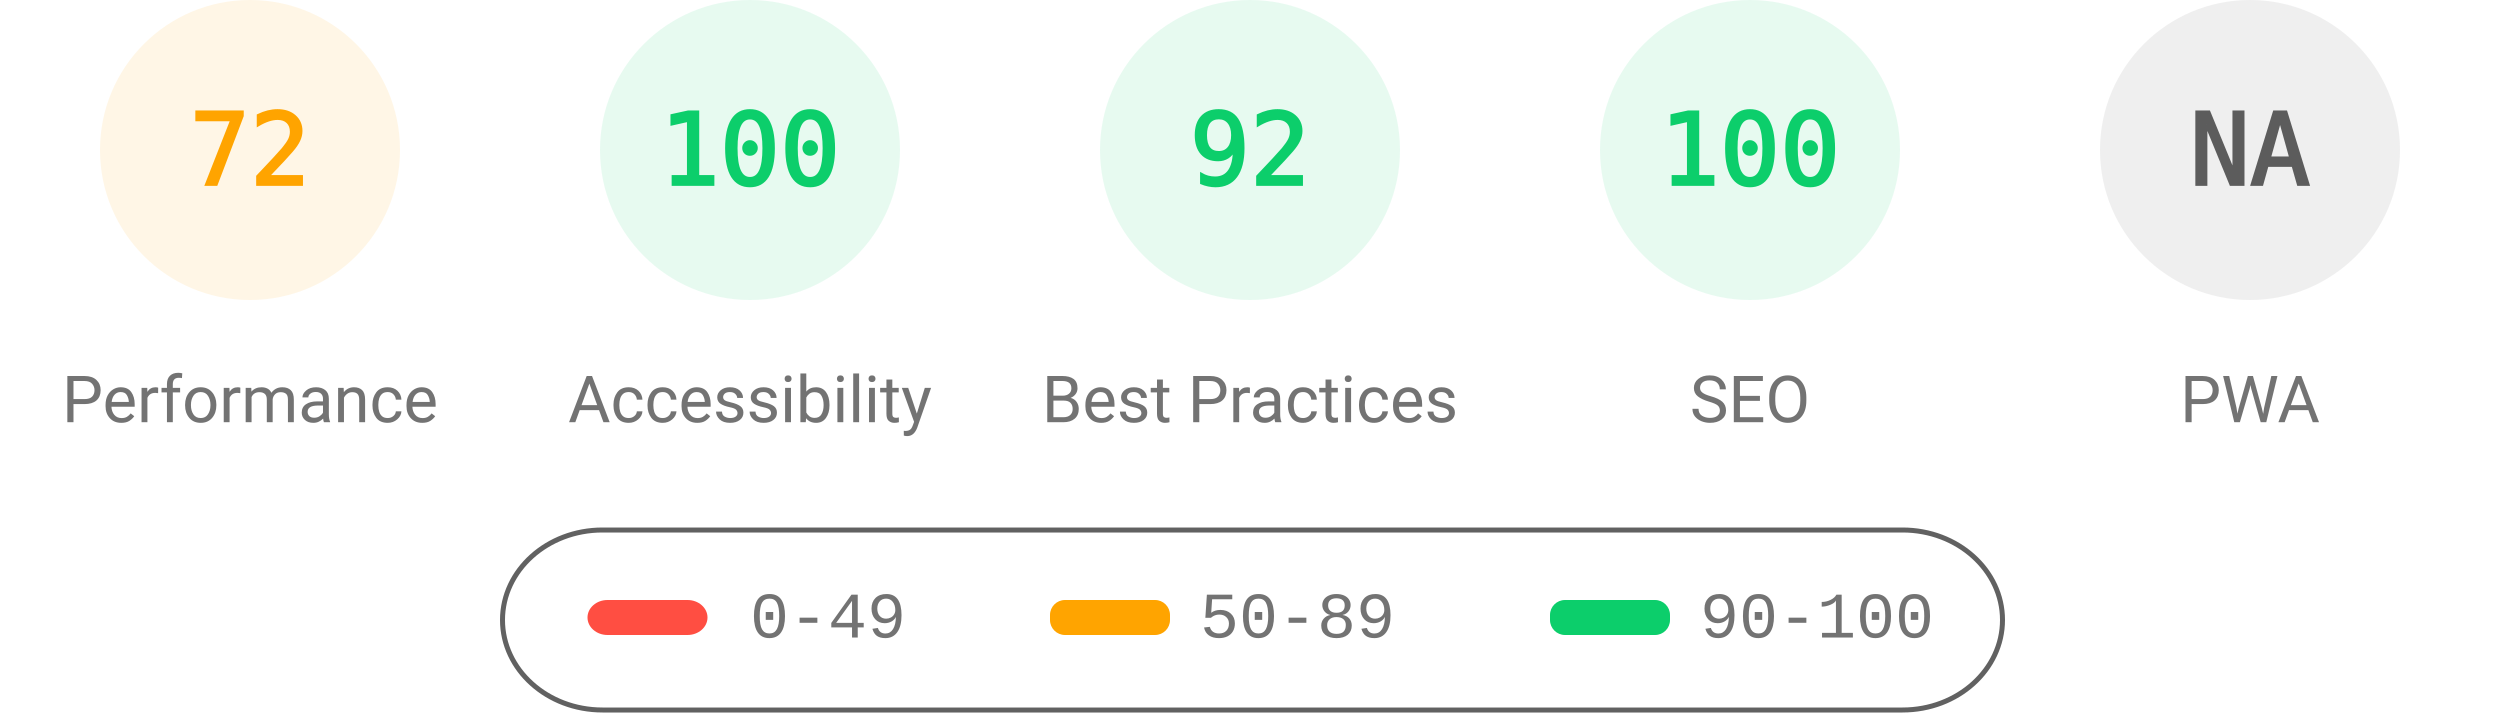
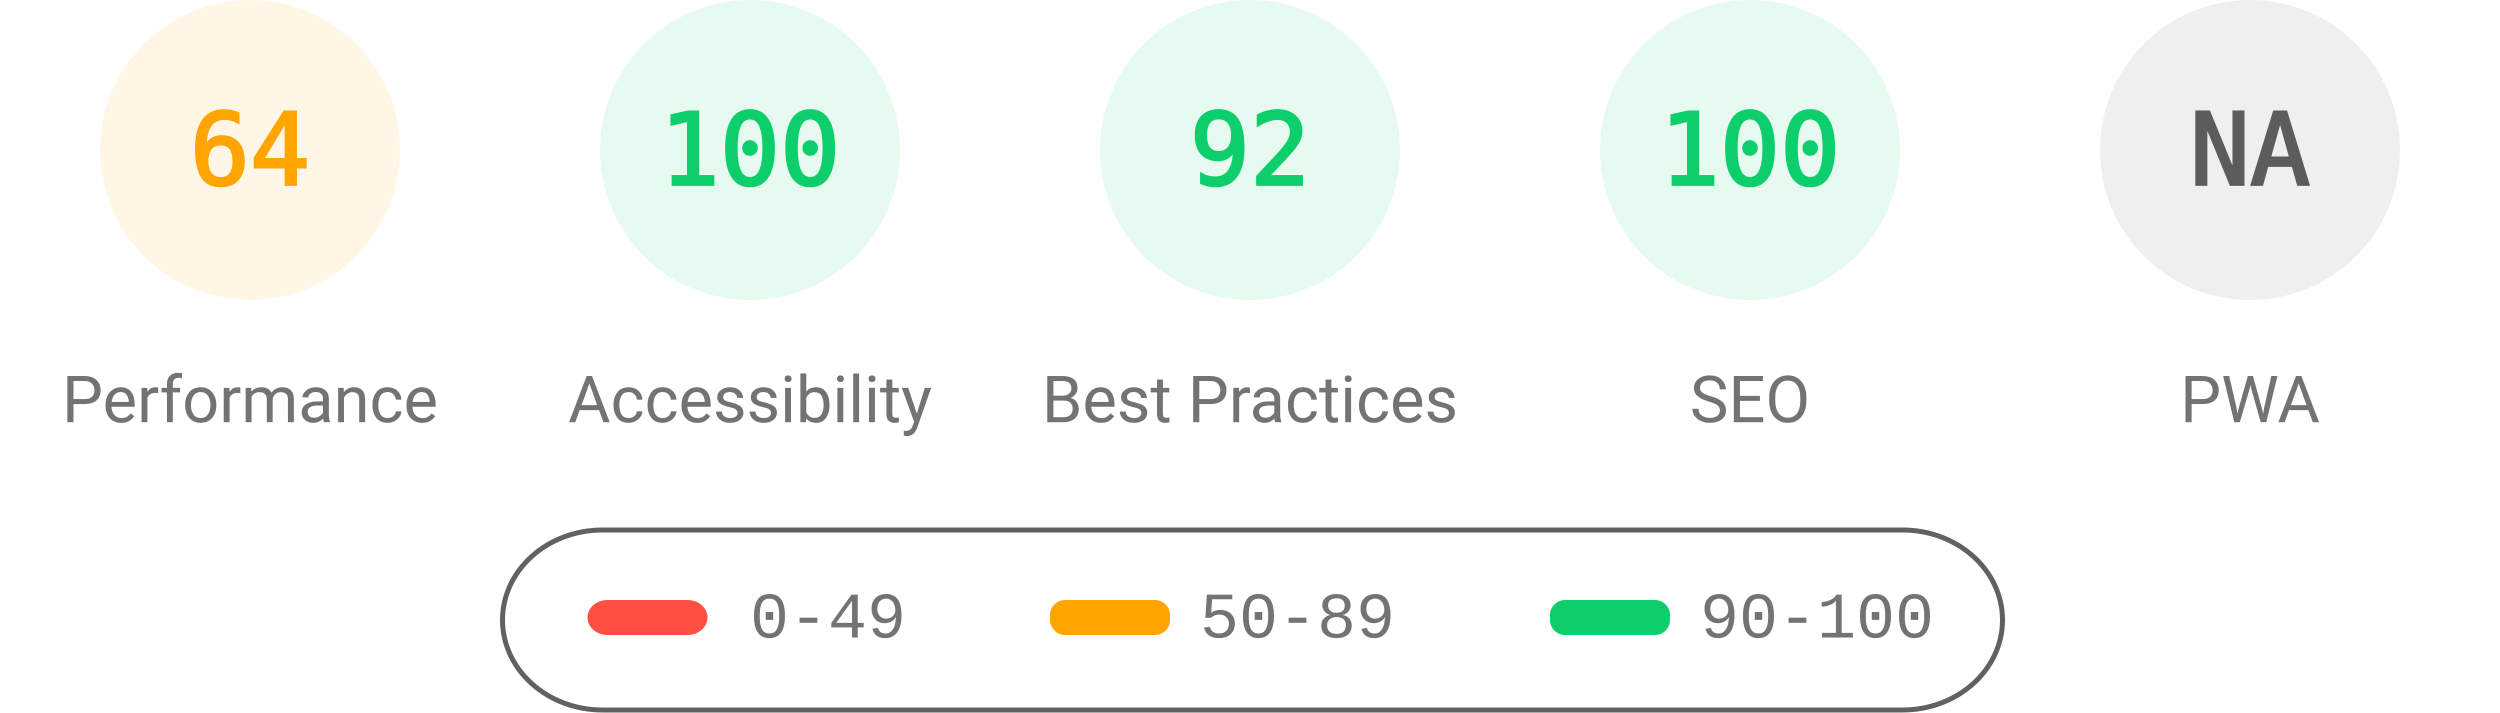
<svg xmlns="http://www.w3.org/2000/svg" fill="none" width="1000" height="285">
  <style>.gauge-base{opacity:.1}.gauge-arc{fill:none;animation-delay:250ms;stroke-linecap:round;transform:rotate(-90deg);transform-origin:100px 60px;animation:load-gauge 1s ease forwards}.guage-text{font-size:40px;font-family:monospace;text-align:center}.guage-red{color:#ff4e42;fill:#ff4e42;stroke:#ff4e42}.guage-orange{color:#ffa400;fill:#ffa400;stroke:#ffa400}.guage-green{color:#0cce6b;fill:#0cce6b;stroke:#0cce6b}.guage-undefined{color:#5c5c5c;fill:#5c5c5c;stroke:#5c5c5c}.guage-title{color:#737373;fill:#737373;stroke:none;font-size:26px;line-height:26px;font-family:Roboto,Halvetica,Arial,sans-serif}@keyframes load-gauge{from{stroke-dasharray:0 352.858}}</style>
  <svg class="guage-div guage-perf guage-orange" viewBox="0 0 200 200" width="200" height="200">
    <circle class="gauge-base" r="56" cx="100" cy="60" stroke-width="8" />
-     <circle class="gauge-arc guage-arc-1" r="56" cx="100" cy="60" stroke-width="8" style="stroke-dasharray:253.338,351.858" />
-     <text class="guage-text" x="100" y="60" alignment-baseline="central" dominant-baseline="central" text-anchor="middle">72</text>
+     <circle class="gauge-arc guage-arc-1" r="56" cx="100" cy="60" stroke-width="8" style="stroke-dasharray:225.189,351.858" />
+     <text class="guage-text" x="100" y="60" alignment-baseline="central" dominant-baseline="central" text-anchor="middle">64</text>
    <text class="guage-title" x="100" y="160" alignment-baseline="central" dominant-baseline="central" text-anchor="middle">Performance</text>
  </svg>
  <svg class="guage-div guage-acc guage-green" viewBox="0 0 200 200" width="200" height="200" x="200">
    <circle class="gauge-base" r="56" cx="100" cy="60" stroke-width="8" />
    <circle class="gauge-arc guage-arc-2" r="56" cx="100" cy="60" stroke-width="8" style="stroke-dasharray:351.858,351.858" />
    <text class="guage-text" x="100" y="60" alignment-baseline="central" dominant-baseline="central" text-anchor="middle">100</text>
    <text class="guage-title" x="100" y="160" alignment-baseline="central" dominant-baseline="central" text-anchor="middle">Accessibility</text>
  </svg>
  <svg class="guage-div guage-best guage-green" viewBox="0 0 200 200" width="200" height="200" x="400">
    <circle class="gauge-base" r="56" cx="100" cy="60" stroke-width="8" />
    <circle class="gauge-arc guage-arc-3" r="56" cx="100" cy="60" stroke-width="8" style="stroke-dasharray:323.709,351.858" />
    <text class="guage-text" x="100" y="60" alignment-baseline="central" dominant-baseline="central" text-anchor="middle">92</text>
    <text class="guage-title" x="100" y="160" alignment-baseline="central" dominant-baseline="central" text-anchor="middle">Best Practices</text>
  </svg>
  <svg class="guage-div guage-seo guage-green" viewBox="0 0 200 200" width="200" height="200" x="600">
    <circle class="gauge-base" r="56" cx="100" cy="60" stroke-width="8" />
    <circle class="gauge-arc guage-arc-4" r="56" cx="100" cy="60" stroke-width="8" style="stroke-dasharray:351.858,351.858" />
    <text class="guage-text" x="100" y="60" alignment-baseline="central" dominant-baseline="central" text-anchor="middle">100</text>
    <text class="guage-title" x="100" y="160" alignment-baseline="central" dominant-baseline="central" text-anchor="middle">SEO</text>
  </svg>
  <svg class="guage-div guage-pwa guage-undefined" viewBox="0 0 200 200" width="200" height="200" x="800">
    <circle class="gauge-base" r="56" cx="100" cy="60" stroke-width="8" />
    <circle class="gauge-arc guage-arc-4" r="56" cx="100" cy="60" stroke-width="8" style="stroke-dasharray:351.858,351.858" />
    <text class="guage-text" x="100" y="60" alignment-baseline="central" dominant-baseline="central" text-anchor="middle">NA</text>
    <text class="guage-title" x="100" y="160" alignment-baseline="central" dominant-baseline="central" text-anchor="middle">PWA</text>
  </svg>
  <svg width="604" height="76" x="200" y="210">
    <path fill="none" id="canvas_background" d="M-1-1h604v80H-1z" />
    <rect fill-opacity="0" stroke="#616161" stroke-width="2" rx="40" id="svg_2" height="72" width="600" y="2" x="1" fill="#000" />
    <rect stroke="#000" rx="8" id="svg_3" height="14" width="48" y="30" x="35" stroke-opacity="null" stroke-width="0" fill="#ff4e42" />
    <rect stroke="#000" rx="6" id="svg_4" height="14" width="48" y="30" x="220" stroke-opacity="null" stroke-width="0" fill="#ffa400" />
    <rect stroke="#000" rx="6" id="svg_5" height="14" width="48" y="30" x="420" stroke-opacity="null" stroke-width="0" fill="#0cce6b" />
    <text xml:space="preserve" text-anchor="start" font-family="'Courier New', Courier, monospace" font-size="26" id="svg_6" y="45" x="100" stroke-opacity="null" stroke-width="0" stroke="#000" fill="#737373">0-49</text>
    <text xml:space="preserve" text-anchor="start" font-family="'Courier New', Courier, monospace" font-size="26" id="svg_7" y="45" x="280" stroke-opacity="null" stroke-width="0" stroke="#000" fill="#737373">50-89</text>
    <text xml:space="preserve" text-anchor="start" font-family="'Courier New', Courier, monospace" font-size="26" id="svg_8" y="45" x="480" stroke-opacity="null" stroke-width="0" stroke="#000" fill="#737373">90-100</text>
  </svg>
</svg>
